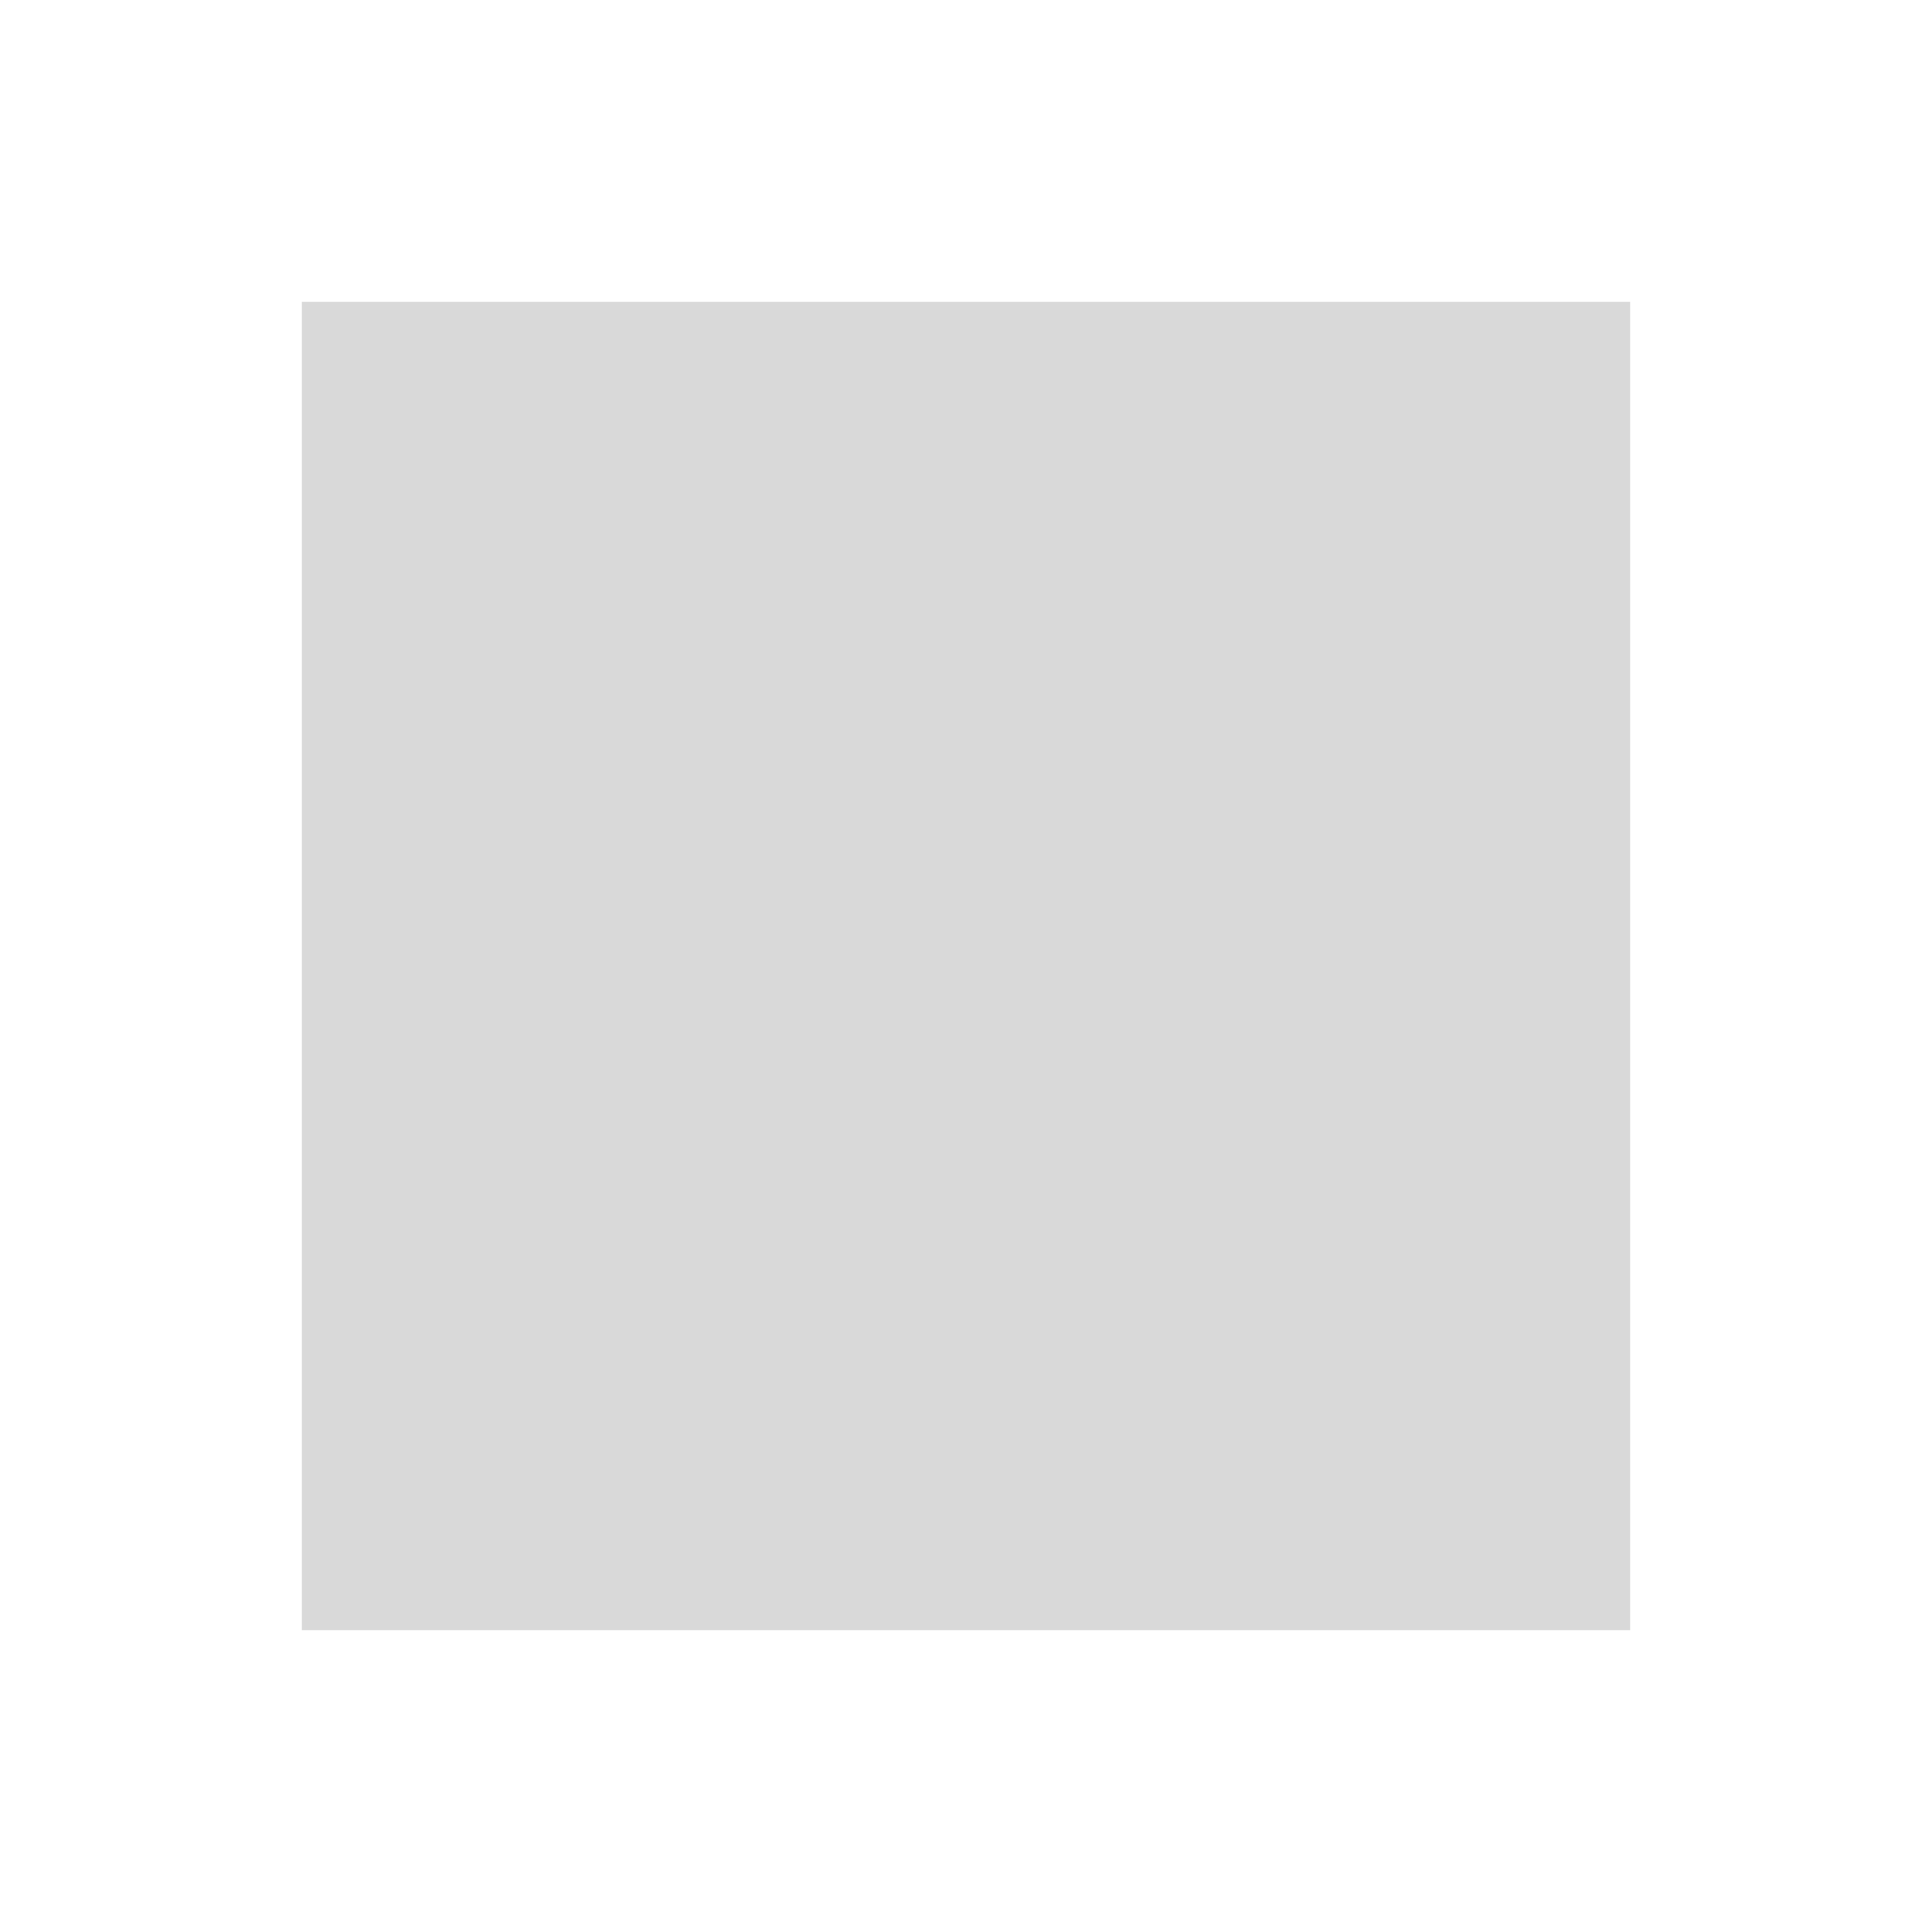
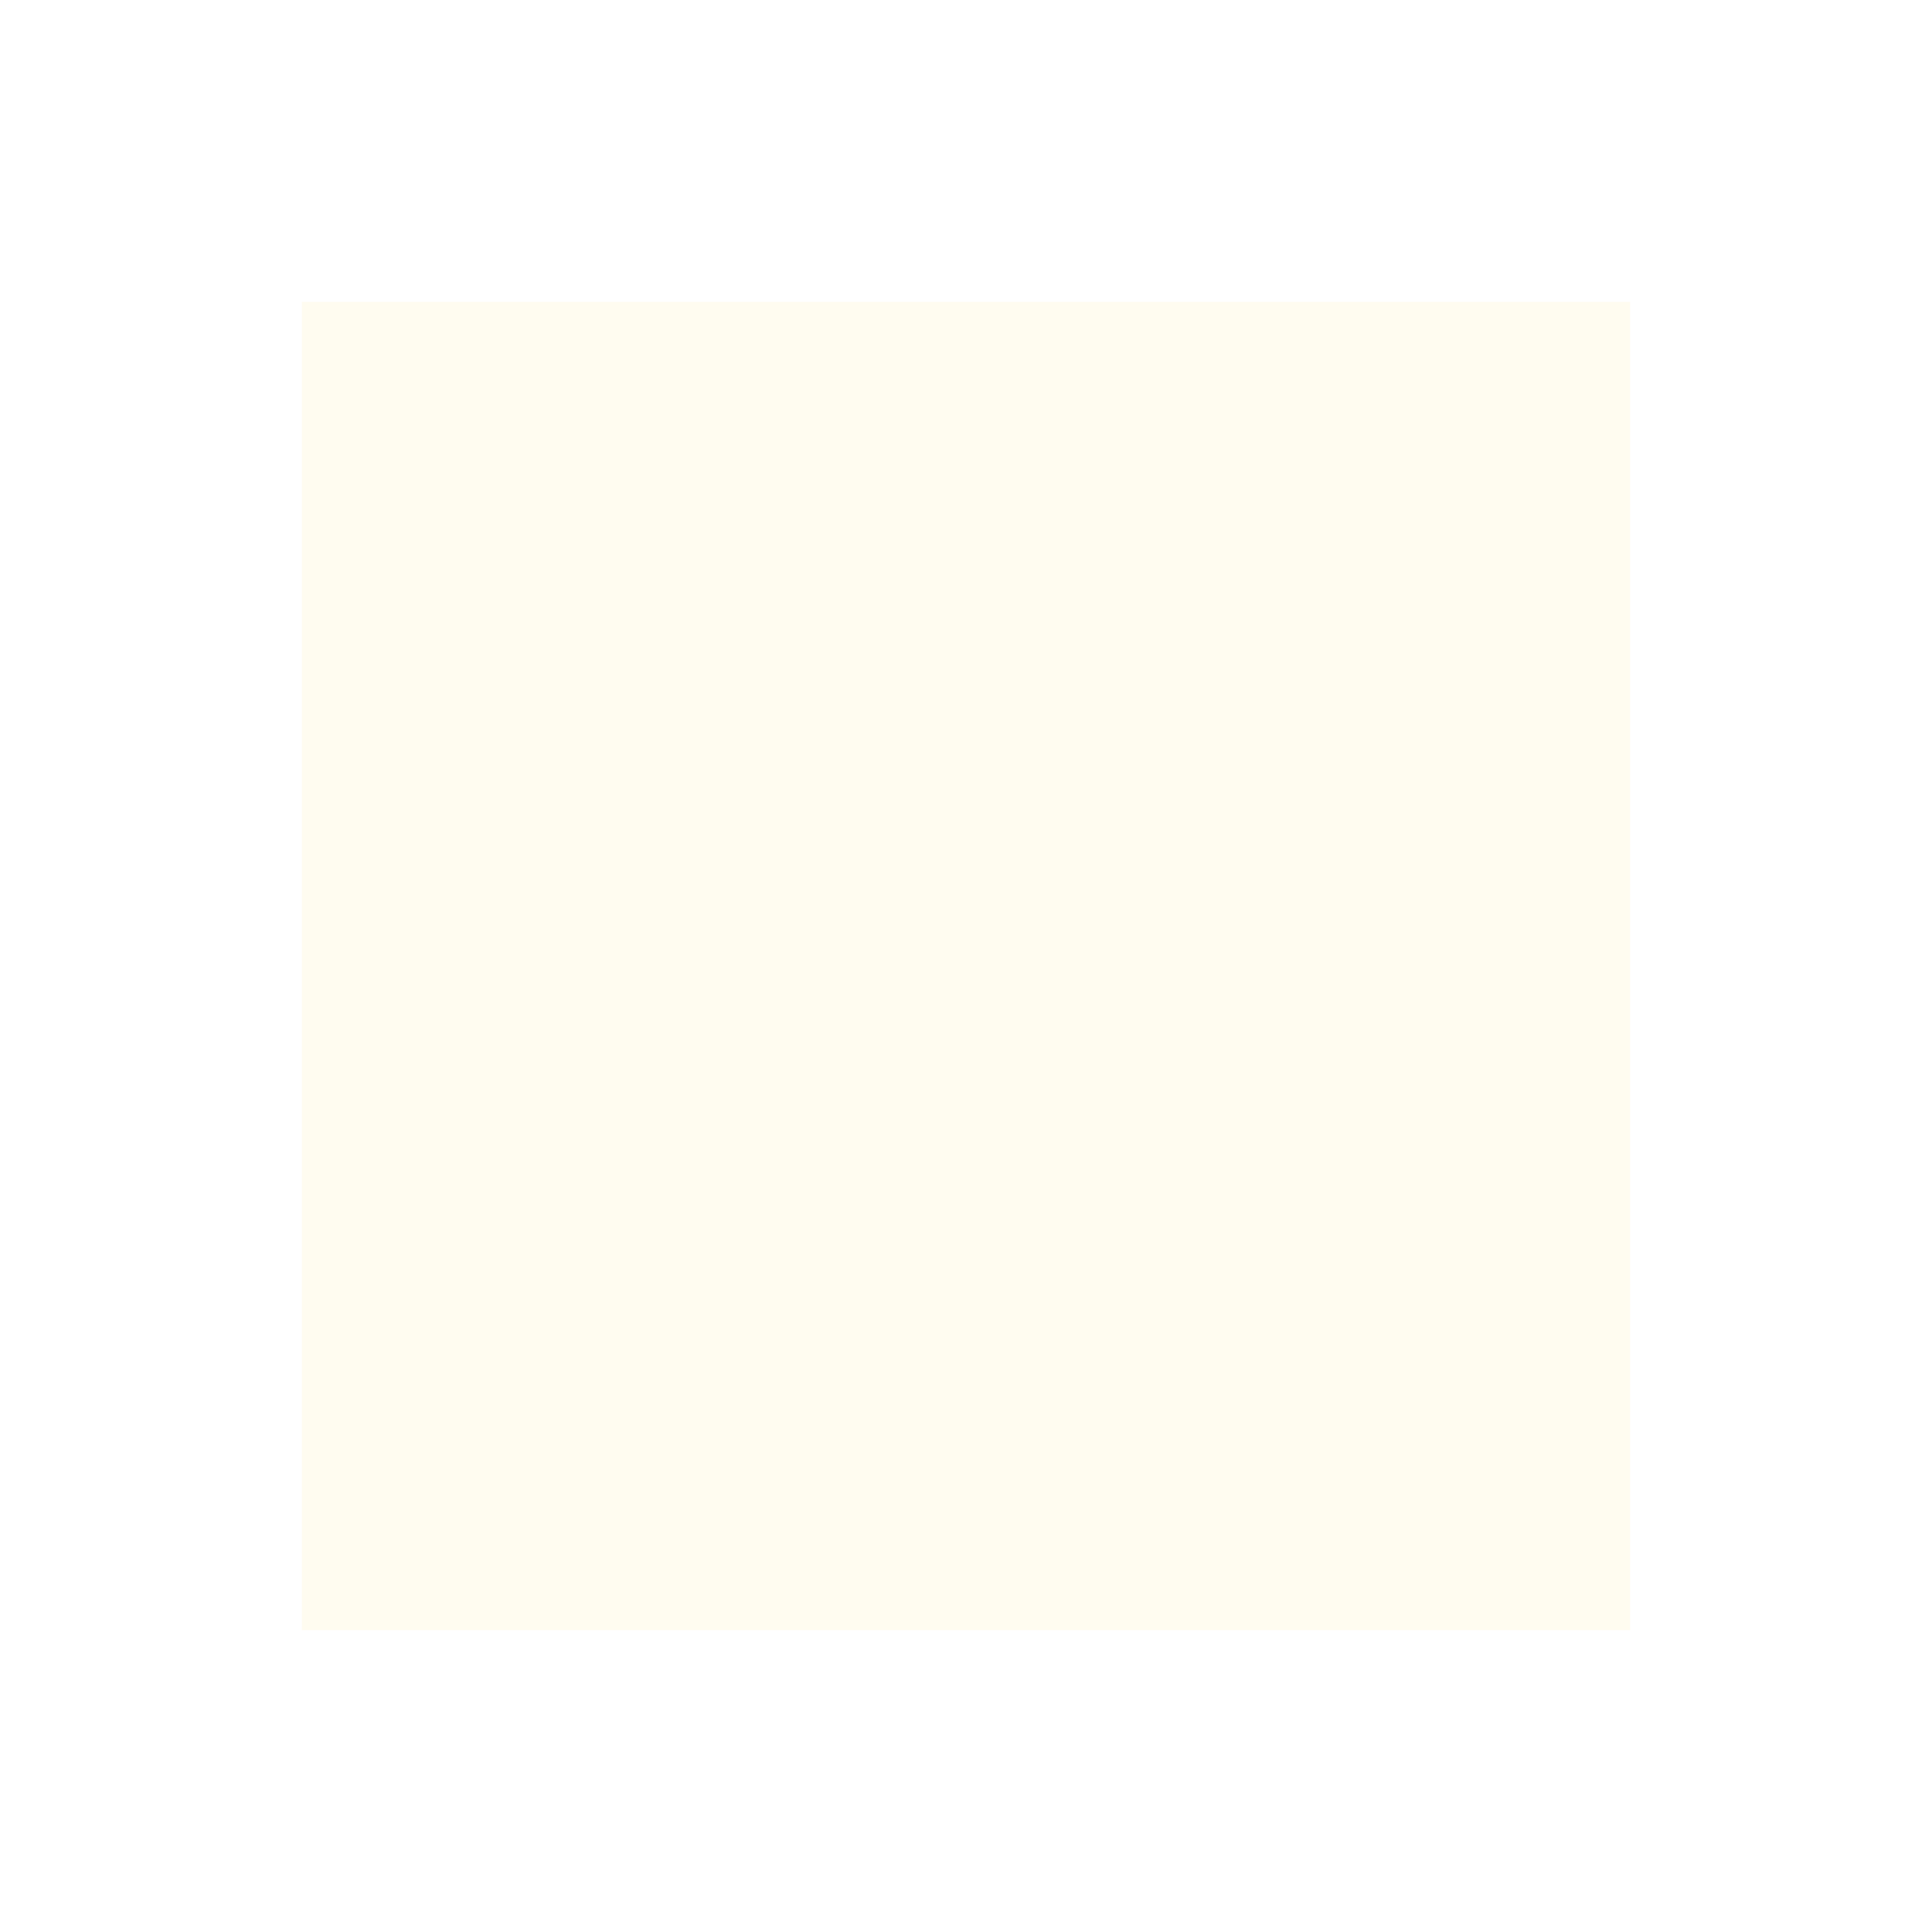
<svg xmlns="http://www.w3.org/2000/svg" width="512" height="512" viewBox="0 0 512 512" fill="none">
-   <rect x="80" y="80" width="352" height="352" fill="#D9D9D9" />
+   <rect x="80" y="80" width="352" height="352" fill="#FFFCF0" />
</svg>
